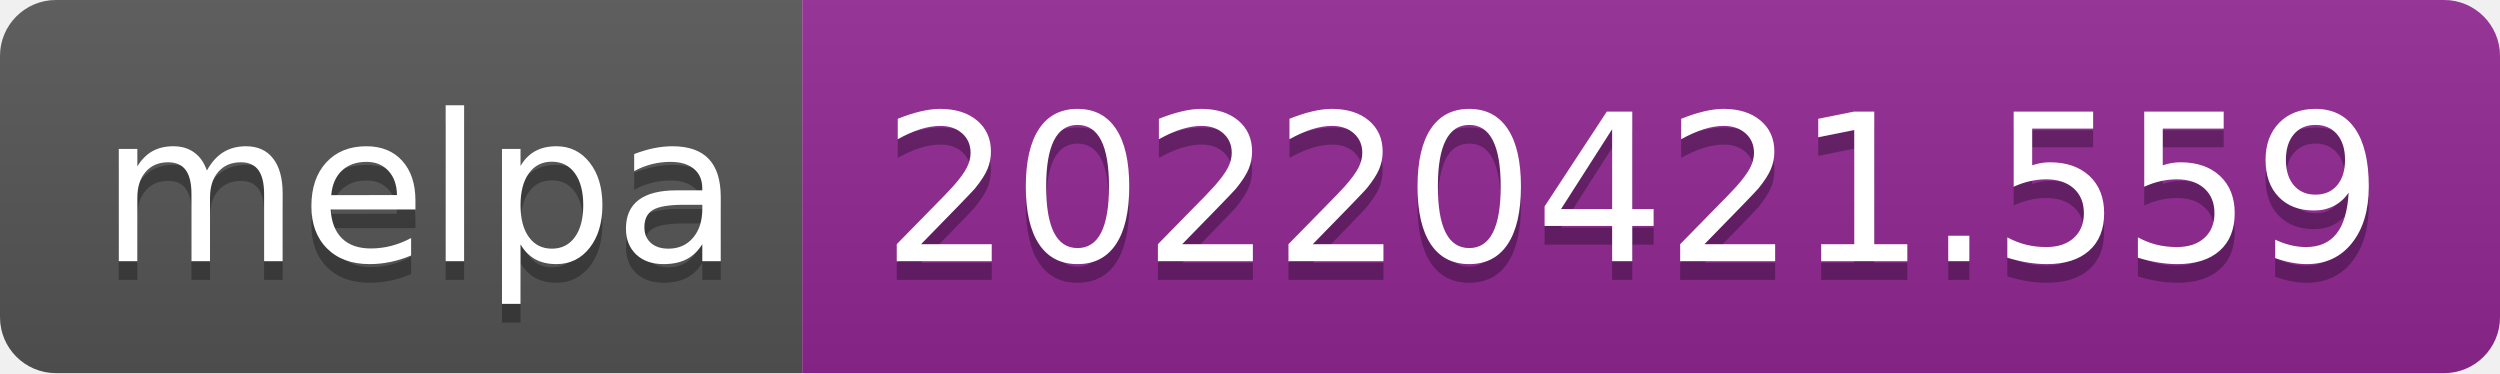
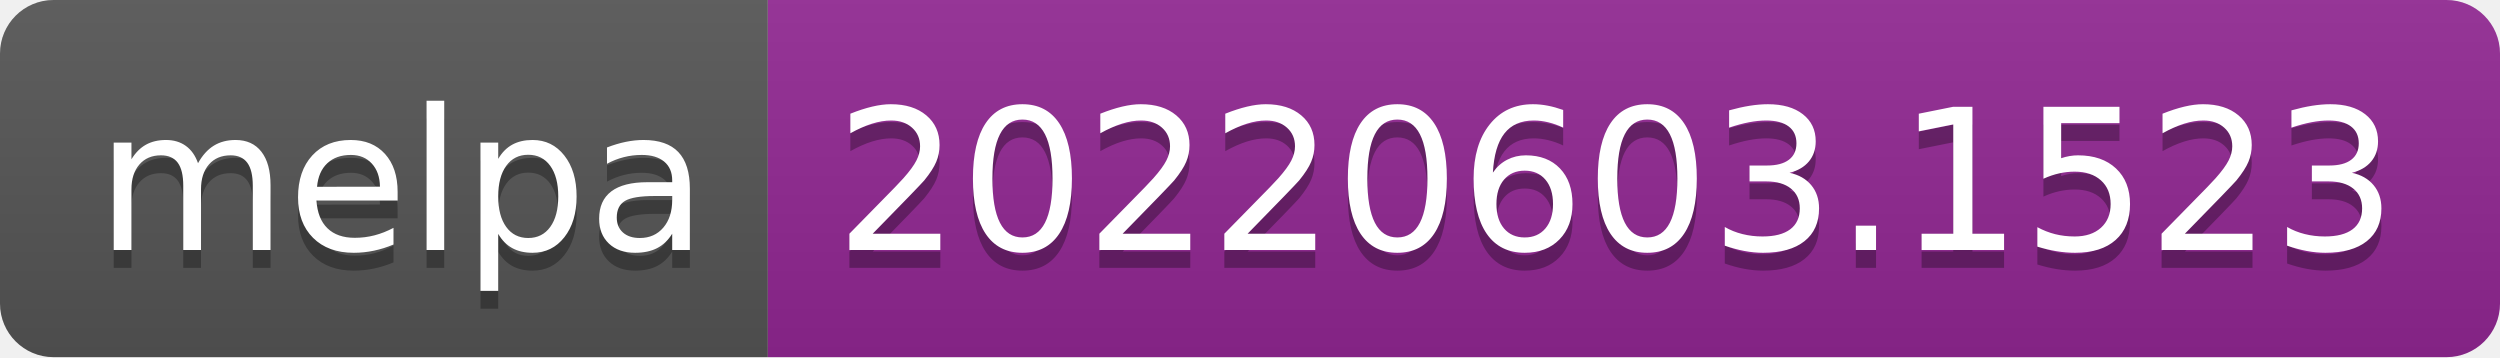
- <svg xmlns="http://www.w3.org/2000/svg" width="134" height="20" role="img" aria-label="melpa: 20220421.559">
+ <svg xmlns="http://www.w3.org/2000/svg" width="140" height="20" role="img" aria-label="melpa: 20220603.1523">
  <linearGradient id="s" x2="0" y2="100%">
    <stop offset="0" stop-color="#bbb" stop-opacity=".1" />
    <stop offset="1" stop-opacity=".1" />
  </linearGradient>
  <clipPath id="r">
-     <rect width="134" height="20" rx="3" fill="#fff" />
+     <rect width="140" height="20" rx="3" fill="#fff" />
  </clipPath>
  <g clip-path="url(#r)">
    <rect width="43" height="20" fill="#555" />
-     <rect x="43" width="91" height="20" fill="#922793" />
-     <rect width="134" height="20" fill="url(#s)" />
+     <rect x="43" width="97" height="20" fill="#922793" />
+     <rect width="140" height="20" fill="url(#s)" />
  </g>
  <g fill="#fff" text-anchor="middle" font-family="Verdana,Geneva,DejaVu Sans,sans-serif" text-rendering="geometricPrecision" font-size="110">
    <text aria-hidden="true" x="225" y="150" fill="#010101" fill-opacity=".3" transform="scale(.1)" textLength="330">melpa</text>
    <text x="225" y="140" transform="scale(.1)" fill="#fff" textLength="330">melpa</text>
-     <text aria-hidden="true" x="875" y="150" fill="#010101" fill-opacity=".3" transform="scale(.1)" textLength="810">20220421.559</text>
-     <text x="875" y="140" transform="scale(.1)" fill="#fff" textLength="810">20220421.559</text>
+     <text aria-hidden="true" x="905" y="150" fill="#010101" fill-opacity=".3" transform="scale(.1)" textLength="870">20220603.1523</text>
+     <text x="905" y="140" transform="scale(.1)" fill="#fff" textLength="870">20220603.1523</text>
  </g>
</svg>
